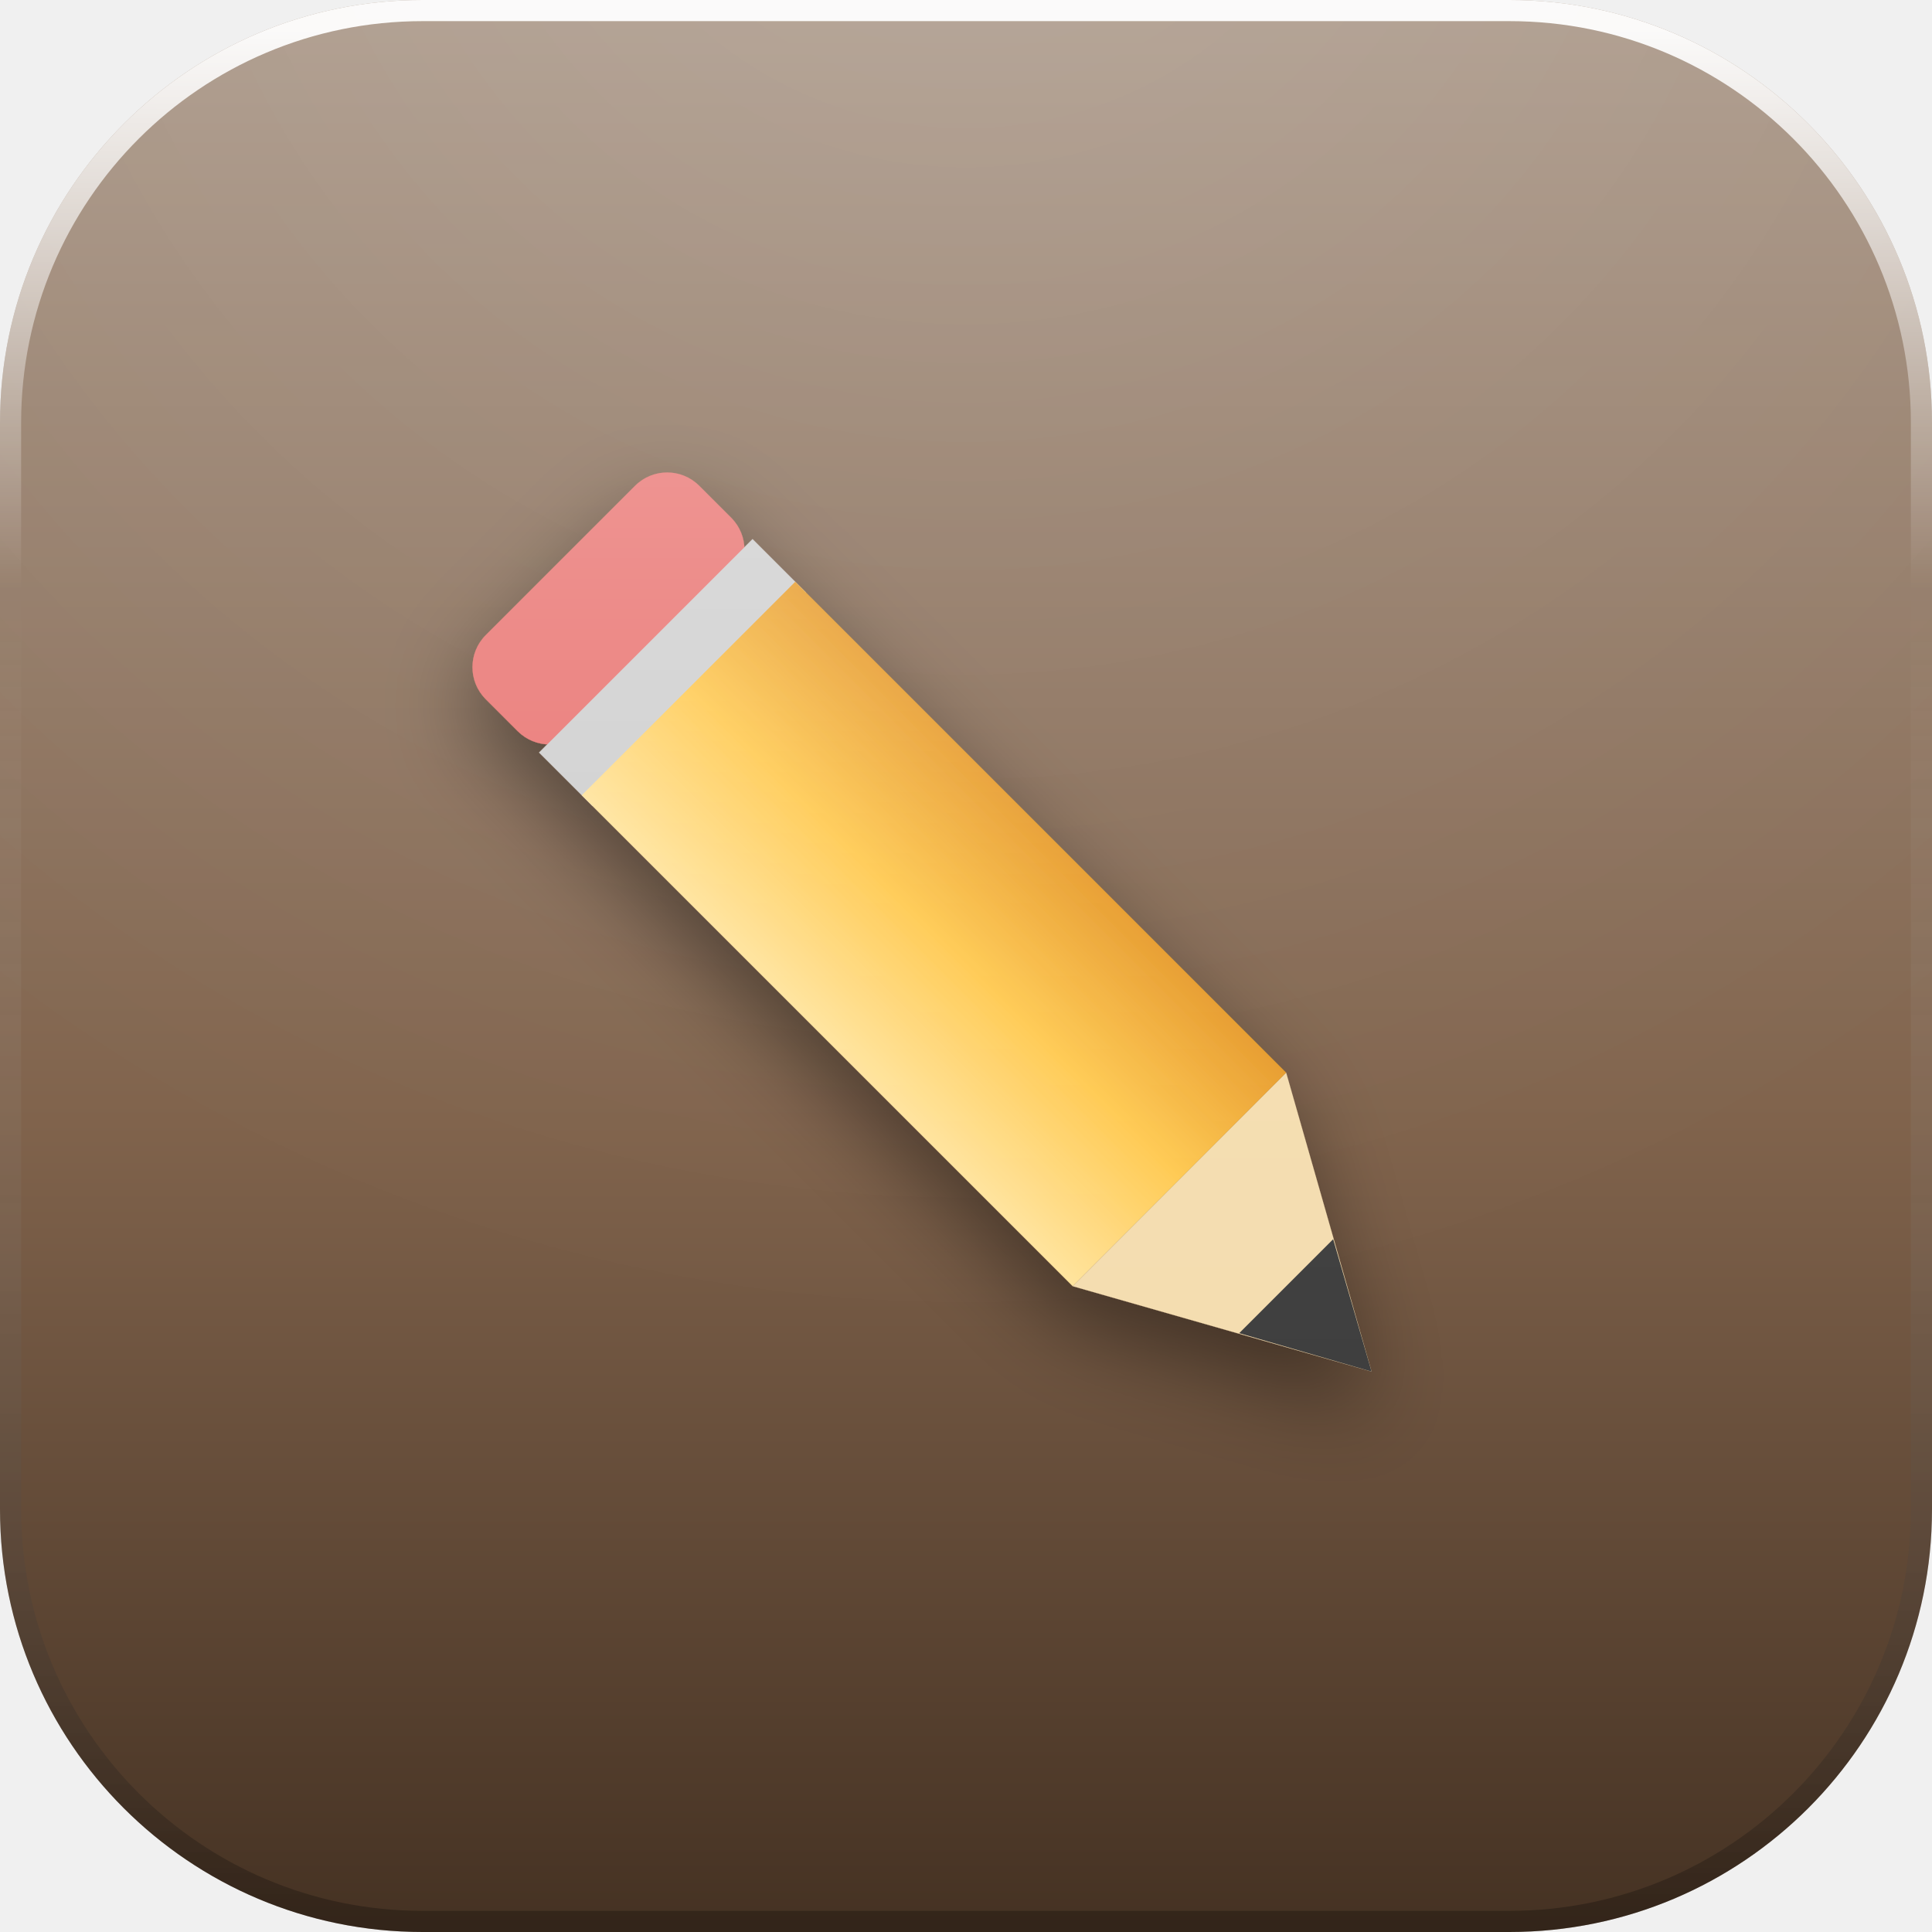
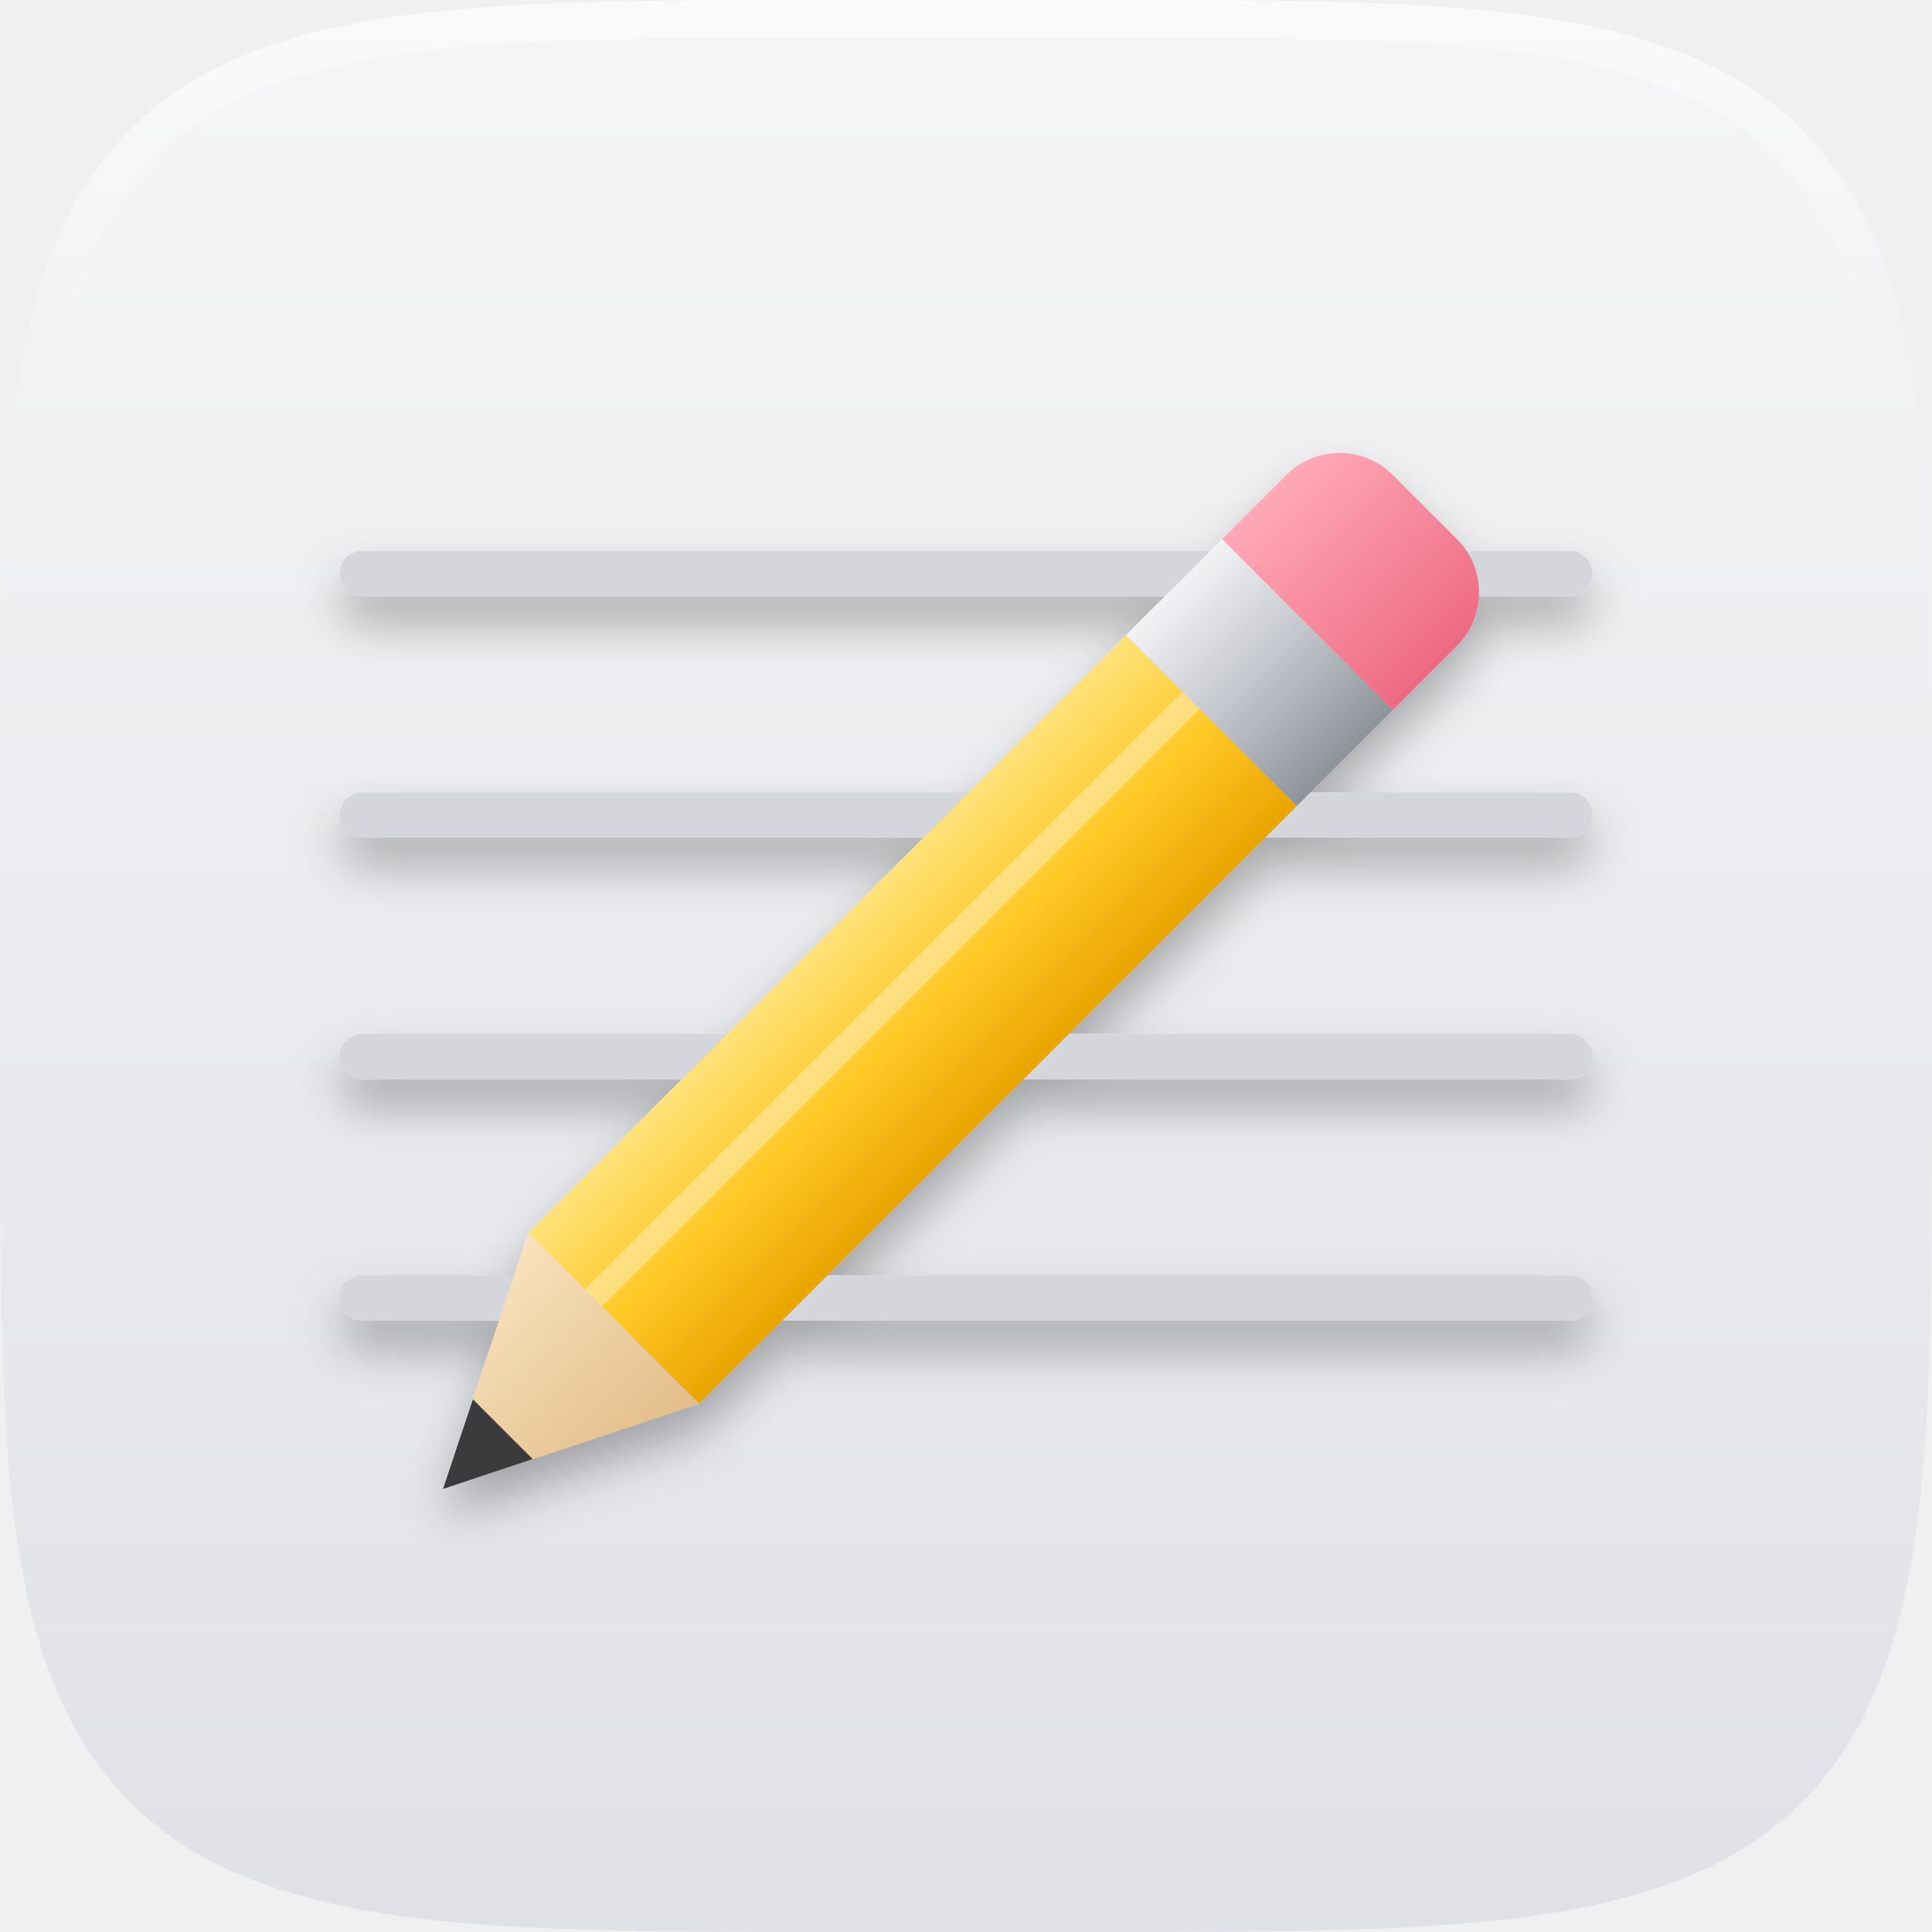
<svg xmlns="http://www.w3.org/2000/svg" width="128" height="128" viewBox="0 0 128 128">
  <defs>
    <linearGradient id="base" x1="0" y1="0" x2="0" y2="1">
-       <stop offset="0" stop-color="#AD9B8C" />
-       <stop offset="0.58" stop-color="#80634C" />
-       <stop offset="1" stop-color="#443122" />
+       <stop offset="0" stop-color="#F6F6F8" />
+       <stop offset="1" stop-color="#E0E1E6" />
    </linearGradient>
-     <radialGradient id="gloss" gradientUnits="userSpaceOnUse" cx="64" cy="-18" r="106">
-       <stop offset="0" stop-color="#ffffff" stop-opacity="0.14" />
-       <stop offset="0.5" stop-color="#ffffff" stop-opacity="0.06" />
-       <stop offset="1" stop-color="#ffffff" stop-opacity="0" />
-     </radialGradient>
-     <linearGradient id="rim" x1="0" y1="0" x2="0" y2="1">
-       <stop offset="0" stop-color="#ffffff" stop-opacity="0.95" />
-       <stop offset="0.3" stop-color="#ffffff" stop-opacity="0" />
-       <stop offset="1" stop-color="#000000" stop-opacity="0.26" />
+     <linearGradient id="hl" gradientUnits="userSpaceOnUse" x1="0" y1="0" x2="0" y2="22">
+       <stop offset="0" stop-color="#FFFFFF" stop-opacity="0.5" />
+       <stop offset="1" stop-color="#FFFFFF" stop-opacity="0" />
    </linearGradient>
-     <linearGradient id="paper" x1="0" y1="0" x2="0" y2="1">
-       <stop offset="0" stop-color="#ffffff" />
-       <stop offset="1" stop-color="#E9E2DC" />
+     <clipPath id="tile">
+       <path d="M128.00 64.00 L127.99 77.00 L127.97 81.35 L127.94 84.54 L127.90 87.15 L127.84 89.40 L127.77 91.40 L127.69 93.20 L127.59 94.86 L127.48 96.39 L127.36 97.82 L127.23 99.17 L127.08 100.44 L126.92 101.65 L126.75 102.79 L126.56 103.88 L126.36 104.93 L126.15 105.93 L125.92 106.89 L125.68 107.81 L125.43 108.70 L125.16 109.56 L124.88 110.38 L124.59 111.18 L124.28 111.95 L123.95 112.69 L123.62 113.40 L123.26 114.10 L122.90 114.77 L122.51 115.42 L122.12 116.04 L121.70 116.65 L121.27 117.24 L120.83 117.80 L120.37 118.35 L119.89 118.88 L119.39 119.39 L118.88 119.89 L118.35 120.37 L117.80 120.83 L117.24 121.27 L116.65 121.70 L116.04 122.12 L115.42 122.51 L114.77 122.90 L114.10 123.26 L113.40 123.62 L112.69 123.95 L111.95 124.28 L111.18 124.59 L110.38 124.88 L109.56 125.16 L108.70 125.43 L107.81 125.68 L106.89 125.92 L105.93 126.15 L104.93 126.36 L103.88 126.56 L102.79 126.75 L101.65 126.92 L100.44 127.08 L99.17 127.23 L97.82 127.36 L96.39 127.48 L94.86 127.59 L93.20 127.69 L91.40 127.77 L89.40 127.84 L87.15 127.90 L84.54 127.94 L81.35 127.97 L77.00 127.99 L64.00 128.00 L51.00 127.99 L46.65 127.97 L43.46 127.94 L40.85 127.90 L38.60 127.84 L36.60 127.77 L34.80 127.69 L33.14 127.59 L31.61 127.48 L30.18 127.36 L28.83 127.23 L27.56 127.08 L26.35 126.92 L25.21 126.75 L24.12 126.56 L23.07 126.36 L22.07 126.15 L21.11 125.92 L20.19 125.68 L19.30 125.43 L18.44 125.16 L17.62 124.88 L16.82 124.59 L16.05 124.28 L15.31 123.95 L14.60 123.62 L13.90 123.26 L13.23 122.90 L12.58 122.51 L11.96 122.12 L11.35 121.70 L10.76 121.27 L10.20 120.83 L9.65 120.37 L9.12 119.89 L8.61 119.39 L8.11 118.88 L7.63 118.35 L7.17 117.80 L6.73 117.24 L6.30 116.65 L5.88 116.04 L5.49 115.42 L5.10 114.77 L4.74 114.10 L4.38 113.40 L4.05 112.69 L3.72 111.95 L3.41 111.18 L3.12 110.38 L2.84 109.56 L2.57 108.70 L2.32 107.81 L2.08 106.89 L1.85 105.93 L1.64 104.93 L1.44 103.88 L1.25 102.79 L1.08 101.65 L0.92 100.44 L0.77 99.17 L0.64 97.82 L0.52 96.39 L0.41 94.86 L0.31 93.20 L0.23 91.40 L0.16 89.40 L0.10 87.15 L0.06 84.54 L0.03 81.35 L0.01 77.00 L0.00 64.00 L0.01 51.00 L0.03 46.65 L0.06 43.46 L0.10 40.85 L0.16 38.60 L0.23 36.60 L0.31 34.80 L0.41 33.14 L0.52 31.61 L0.64 30.18 L0.77 28.83 L0.92 27.56 L1.08 26.35 L1.25 25.21 L1.44 24.12 L1.64 23.07 L1.85 22.07 L2.08 21.11 L2.32 20.19 L2.57 19.30 L2.84 18.44 L3.12 17.62 L3.41 16.82 L3.72 16.05 L4.05 15.31 L4.38 14.60 L4.74 13.90 L5.10 13.23 L5.49 12.58 L5.88 11.96 L6.30 11.35 L6.73 10.76 L7.17 10.20 L7.63 9.65 L8.11 9.12 L8.61 8.61 L9.12 8.11 L9.65 7.63 L10.20 7.17 L10.76 6.73 L11.35 6.30 L11.96 5.88 L12.58 5.49 L13.23 5.10 L13.90 4.74 L14.60 4.38 L15.31 4.05 L16.05 3.72 L16.82 3.41 L17.62 3.12 L18.44 2.84 L19.30 2.57 L20.19 2.32 L21.11 2.08 L22.07 1.85 L23.07 1.64 L24.12 1.44 L25.21 1.25 L26.35 1.08 L27.56 0.92 L28.83 0.77 L30.18 0.64 L31.61 0.52 L33.14 0.41 L34.80 0.31 L36.60 0.23 L38.60 0.16 L40.85 0.10 L43.46 0.06 L46.65 0.03 L51.00 0.01 L64.00 0.00 L77.00 0.01 L81.35 0.03 L84.54 0.06 L87.15 0.10 L89.40 0.16 L91.40 0.23 L93.20 0.31 L94.86 0.41 L96.39 0.52 L97.82 0.64 L99.17 0.77 L100.44 0.92 L101.65 1.08 L102.79 1.25 L103.88 1.44 L104.93 1.64 L105.93 1.85 L106.89 2.08 L107.81 2.32 L108.70 2.57 L109.56 2.84 L110.38 3.12 L111.18 3.41 L111.95 3.72 L112.69 4.05 L113.40 4.38 L114.10 4.74 L114.77 5.10 L115.42 5.49 L116.04 5.88 L116.65 6.30 L117.24 6.73 L117.80 7.17 L118.35 7.63 L118.88 8.11 L119.39 8.61 L119.89 9.12 L120.37 9.65 L120.83 10.20 L121.27 10.76 L121.70 11.35 L122.12 11.96 L122.51 12.58 L122.90 13.23 L123.26 13.90 L123.62 14.60 L123.95 15.31 L124.28 16.05 L124.59 16.82 L124.88 17.62 L125.16 18.44 L125.43 19.30 L125.68 20.19 L125.92 21.11 L126.15 22.07 L126.36 23.07 L126.56 24.12 L126.75 25.21 L126.92 26.35 L127.08 27.56 L127.23 28.83 L127.36 30.18 L127.48 31.61 L127.59 33.14 L127.69 34.80 L127.77 36.60 L127.84 38.60 L127.90 40.85 L127.94 43.46 L127.97 46.65 L127.99 51.00 Z" />
+     </clipPath>
+     <filter id="drop" x="-30%" y="-30%" width="160%" height="170%">
+       <feDropShadow dx="0" dy="1.8" stdDeviation="1.6" flood-color="#000000" flood-opacity="0.3" />
+     </filter>
+     <linearGradient id="wood" x1="0" y1="0" x2="0" y2="1">
+       <stop offset="0" stop-color="#FFE27A" />
+       <stop offset="0.5" stop-color="#FFC928" />
+       <stop offset="1" stop-color="#E9A400" />
    </linearGradient>
-     <linearGradient id="lift" gradientUnits="userSpaceOnUse" x1="0" y1="16" x2="0" y2="102">
-       <stop offset="0" stop-color="#ffffff" stop-opacity="0.32" />
-       <stop offset="0.5" stop-color="#ffffff" stop-opacity="0.07" />
-       <stop offset="1" stop-color="#ffffff" stop-opacity="0" />
+     <linearGradient id="ferrule" x1="0" y1="0" x2="0" y2="1">
+       <stop offset="0" stop-color="#F2F3F5" />
+       <stop offset="0.5" stop-color="#C3C6CC" />
+       <stop offset="1" stop-color="#8E929A" />
    </linearGradient>
-     <filter id="drop" x="-40%" y="-40%" width="180%" height="190%">
-       <feDropShadow dx="0" dy="2.6" stdDeviation="2.9" flood-color="#000000" flood-opacity="0.42" />
-     </filter>
-     <filter id="flat" x="-20%" y="-20%" width="140%" height="140%" color-interpolation-filters="sRGB">
-       <feColorMatrix type="matrix" values="0 0 0 0 1  0 0 0 0 1  0 0 0 0 1  0 0 0 1 0" />
-     </filter>
-     <clipPath id="tile">
-       <rect x="0" y="0" width="128" height="128" rx="28" />
-     </clipPath>
-     <g id="glyph">
-       <linearGradient id="wood" x1="0" y1="0" x2="1" y2="0">
-         <stop offset="0" stop-color="#FFE39B" />
-         <stop offset="0.5" stop-color="#FFC94F" />
-         <stop offset="1" stop-color="#E79A28" />
-       </linearGradient>
+     <linearGradient id="eraser" x1="0" y1="0" x2="0" y2="1">
+       <stop offset="0" stop-color="#FFA9B6" />
+       <stop offset="1" stop-color="#EE6A82" />
+     </linearGradient>
+     <linearGradient id="cone" x1="0" y1="0" x2="0" y2="1">
+       <stop offset="0" stop-color="#F9E2BE" />
+       <stop offset="1" stop-color="#E2BD88" />
+     </linearGradient>
+   </defs>
+   <path d="M128.00 64.00 L127.99 77.00 L127.97 81.35 L127.94 84.54 L127.90 87.15 L127.84 89.40 L127.77 91.40 L127.69 93.20 L127.59 94.86 L127.48 96.39 L127.36 97.82 L127.23 99.17 L127.08 100.44 L126.92 101.65 L126.75 102.79 L126.56 103.88 L126.36 104.93 L126.15 105.93 L125.92 106.89 L125.68 107.81 L125.43 108.70 L125.16 109.56 L124.88 110.38 L124.59 111.18 L124.28 111.95 L123.95 112.69 L123.62 113.40 L123.26 114.10 L122.90 114.77 L122.51 115.42 L122.12 116.04 L121.70 116.65 L121.27 117.24 L120.83 117.80 L120.37 118.35 L119.89 118.88 L119.39 119.39 L118.88 119.89 L118.35 120.37 L117.80 120.83 L117.24 121.27 L116.65 121.70 L116.04 122.12 L115.42 122.51 L114.77 122.90 L114.10 123.26 L113.40 123.62 L112.69 123.95 L111.95 124.28 L111.18 124.59 L110.38 124.88 L109.56 125.16 L108.70 125.43 L107.81 125.68 L106.89 125.92 L105.93 126.15 L104.93 126.36 L103.88 126.56 L102.79 126.75 L101.65 126.92 L100.44 127.08 L99.17 127.23 L97.82 127.36 L96.39 127.48 L94.86 127.59 L93.20 127.69 L91.40 127.77 L89.40 127.84 L87.15 127.90 L84.54 127.94 L81.35 127.97 L77.00 127.99 L64.00 128.00 L51.00 127.99 L46.65 127.97 L43.46 127.94 L40.85 127.90 L38.60 127.84 L36.60 127.77 L34.80 127.69 L33.14 127.59 L31.61 127.48 L30.18 127.36 L28.83 127.23 L27.56 127.08 L26.35 126.92 L25.21 126.75 L24.12 126.56 L23.07 126.36 L22.07 126.15 L21.11 125.92 L20.19 125.68 L19.30 125.43 L18.44 125.16 L17.62 124.88 L16.82 124.59 L16.05 124.28 L15.31 123.95 L14.60 123.62 L13.90 123.26 L13.23 122.90 L12.58 122.51 L11.96 122.12 L11.35 121.70 L10.76 121.27 L10.20 120.83 L9.65 120.37 L9.12 119.89 L8.61 119.39 L8.11 118.88 L7.63 118.35 L7.17 117.80 L6.73 117.24 L6.30 116.65 L5.88 116.04 L5.49 115.42 L5.10 114.77 L4.74 114.10 L4.38 113.40 L4.05 112.69 L3.72 111.95 L3.41 111.18 L3.12 110.38 L2.84 109.56 L2.57 108.70 L2.32 107.81 L2.08 106.89 L1.85 105.93 L1.64 104.93 L1.44 103.88 L1.25 102.79 L1.08 101.65 L0.92 100.44 L0.77 99.17 L0.64 97.82 L0.52 96.39 L0.41 94.86 L0.31 93.20 L0.23 91.40 L0.16 89.40 L0.10 87.15 L0.06 84.54 L0.03 81.35 L0.01 77.00 L0.00 64.00 L0.01 51.00 L0.03 46.65 L0.06 43.46 L0.10 40.85 L0.16 38.60 L0.23 36.60 L0.31 34.80 L0.41 33.14 L0.52 31.61 L0.64 30.18 L0.77 28.83 L0.92 27.56 L1.08 26.35 L1.25 25.21 L1.44 24.12 L1.64 23.07 L1.85 22.07 L2.08 21.11 L2.32 20.19 L2.57 19.30 L2.84 18.44 L3.12 17.62 L3.41 16.82 L3.72 16.05 L4.05 15.31 L4.38 14.60 L4.74 13.90 L5.10 13.23 L5.49 12.58 L5.88 11.96 L6.30 11.35 L6.73 10.76 L7.17 10.20 L7.63 9.65 L8.11 9.12 L8.61 8.61 L9.12 8.11 L9.65 7.63 L10.20 7.17 L10.76 6.73 L11.35 6.30 L11.96 5.88 L12.58 5.49 L13.23 5.10 L13.90 4.74 L14.60 4.38 L15.31 4.05 L16.05 3.72 L16.82 3.41 L17.62 3.12 L18.44 2.84 L19.30 2.57 L20.19 2.32 L21.11 2.08 L22.07 1.85 L23.07 1.64 L24.12 1.44 L25.21 1.25 L26.35 1.08 L27.56 0.92 L28.83 0.77 L30.18 0.64 L31.61 0.52 L33.14 0.41 L34.80 0.31 L36.60 0.23 L38.60 0.16 L40.85 0.10 L43.46 0.06 L46.65 0.03 L51.00 0.01 L64.00 0.00 L77.00 0.01 L81.35 0.03 L84.54 0.06 L87.15 0.10 L89.40 0.16 L91.40 0.23 L93.20 0.31 L94.86 0.41 L96.39 0.52 L97.82 0.64 L99.17 0.77 L100.44 0.92 L101.65 1.08 L102.79 1.25 L103.88 1.44 L104.93 1.64 L105.93 1.85 L106.89 2.08 L107.81 2.32 L108.70 2.57 L109.56 2.84 L110.38 3.12 L111.18 3.41 L111.95 3.72 L112.69 4.05 L113.40 4.38 L114.10 4.74 L114.77 5.10 L115.42 5.49 L116.04 5.88 L116.65 6.30 L117.24 6.73 L117.80 7.17 L118.35 7.63 L118.88 8.11 L119.39 8.61 L119.89 9.12 L120.37 9.65 L120.83 10.20 L121.27 10.76 L121.70 11.35 L122.12 11.96 L122.51 12.58 L122.90 13.23 L123.26 13.90 L123.62 14.60 L123.95 15.31 L124.28 16.05 L124.59 16.82 L124.88 17.62 L125.16 18.44 L125.43 19.30 L125.68 20.19 L125.92 21.11 L126.15 22.07 L126.36 23.07 L126.56 24.12 L126.75 25.21 L126.92 26.35 L127.08 27.56 L127.23 28.83 L127.36 30.18 L127.48 31.61 L127.59 33.14 L127.69 34.80 L127.77 36.60 L127.84 38.60 L127.90 40.85 L127.94 43.46 L127.97 46.65 L127.99 51.00 Z" fill="url(#base)" />
+   <g clip-path="url(#tile)">
+     <path d="M128.00 64.00 L127.99 77.00 L127.97 81.35 L127.94 84.54 L127.90 87.15 L127.84 89.40 L127.77 91.40 L127.69 93.20 L127.59 94.86 L127.48 96.39 L127.36 97.82 L127.23 99.17 L127.08 100.44 L126.92 101.65 L126.75 102.79 L126.56 103.88 L126.36 104.93 L126.15 105.93 L125.92 106.89 L125.68 107.81 L125.43 108.70 L125.16 109.56 L124.88 110.38 L124.59 111.18 L124.28 111.95 L123.95 112.69 L123.62 113.40 L123.26 114.10 L122.90 114.77 L122.51 115.42 L122.12 116.04 L121.70 116.65 L121.27 117.24 L120.83 117.80 L120.37 118.35 L119.89 118.88 L119.39 119.39 L118.88 119.89 L118.35 120.37 L117.80 120.83 L117.24 121.27 L116.65 121.70 L116.04 122.12 L115.42 122.51 L114.77 122.90 L114.10 123.26 L113.40 123.62 L112.69 123.95 L111.95 124.28 L111.18 124.59 L110.38 124.88 L109.56 125.16 L108.70 125.43 L107.81 125.68 L106.89 125.92 L105.93 126.15 L104.93 126.36 L103.88 126.56 L102.79 126.75 L101.65 126.92 L100.44 127.08 L99.17 127.23 L97.82 127.36 L96.39 127.48 L94.86 127.59 L93.20 127.69 L91.40 127.77 L89.40 127.84 L87.15 127.90 L84.54 127.94 L81.35 127.97 L77.00 127.99 L64.00 128.00 L51.00 127.99 L46.65 127.97 L43.46 127.94 L40.85 127.90 L38.60 127.84 L36.60 127.77 L34.80 127.69 L33.14 127.59 L31.61 127.48 L30.18 127.36 L28.83 127.23 L27.56 127.08 L26.35 126.92 L25.21 126.75 L24.12 126.56 L23.07 126.36 L22.07 126.15 L21.11 125.92 L20.19 125.68 L19.30 125.43 L18.44 125.16 L17.62 124.88 L16.82 124.59 L16.05 124.28 L15.31 123.95 L14.60 123.62 L13.90 123.26 L13.23 122.90 L12.58 122.51 L11.96 122.12 L11.35 121.70 L10.76 121.27 L10.20 120.83 L9.65 120.37 L9.12 119.89 L8.61 119.39 L8.11 118.88 L7.63 118.35 L7.17 117.80 L6.73 117.24 L6.30 116.65 L5.88 116.04 L5.49 115.42 L5.10 114.77 L4.74 114.10 L4.38 113.40 L4.05 112.69 L3.72 111.95 L3.41 111.18 L3.12 110.38 L2.84 109.56 L2.57 108.70 L2.32 107.81 L2.08 106.89 L1.85 105.93 L1.64 104.93 L1.44 103.88 L1.25 102.79 L1.08 101.65 L0.92 100.44 L0.77 99.17 L0.64 97.82 L0.52 96.39 L0.41 94.86 L0.31 93.20 L0.23 91.40 L0.16 89.40 L0.10 87.15 L0.06 84.54 L0.03 81.35 L0.01 77.00 L0.00 64.00 L0.01 51.00 L0.03 46.65 L0.06 43.46 L0.10 40.85 L0.16 38.60 L0.23 36.60 L0.31 34.80 L0.41 33.14 L0.52 31.61 L0.64 30.18 L0.77 28.83 L0.92 27.56 L1.08 26.35 L1.25 25.21 L1.44 24.12 L1.64 23.07 L1.85 22.07 L2.08 21.11 L2.32 20.19 L2.57 19.30 L2.84 18.44 L3.12 17.62 L3.41 16.82 L3.72 16.05 L4.05 15.31 L4.38 14.60 L4.74 13.90 L5.10 13.23 L5.49 12.58 L5.88 11.96 L6.30 11.35 L6.73 10.76 L7.17 10.20 L7.63 9.65 L8.11 9.12 L8.61 8.61 L9.12 8.11 L9.65 7.63 L10.20 7.17 L10.76 6.73 L11.35 6.30 L11.96 5.88 L12.58 5.49 L13.23 5.10 L13.90 4.74 L14.60 4.38 L15.31 4.05 L16.05 3.72 L16.82 3.41 L17.62 3.12 L18.44 2.84 L19.30 2.57 L20.19 2.32 L21.11 2.08 L22.07 1.85 L23.07 1.64 L24.12 1.44 L25.21 1.25 L26.35 1.08 L27.56 0.92 L28.83 0.77 L30.18 0.64 L31.61 0.52 L33.14 0.41 L34.80 0.31 L36.60 0.23 L38.60 0.16 L40.85 0.10 L43.46 0.06 L46.65 0.03 L51.00 0.01 L64.00 0.00 L77.00 0.01 L81.35 0.03 L84.54 0.06 L87.15 0.10 L89.40 0.16 L91.40 0.23 L93.20 0.31 L94.86 0.41 L96.39 0.52 L97.82 0.64 L99.17 0.77 L100.44 0.92 L101.65 1.08 L102.79 1.25 L103.88 1.44 L104.93 1.64 L105.93 1.85 L106.89 2.08 L107.81 2.32 L108.70 2.57 L109.56 2.84 L110.38 3.12 L111.18 3.41 L111.95 3.72 L112.69 4.05 L113.40 4.38 L114.10 4.74 L114.77 5.10 L115.42 5.49 L116.04 5.88 L116.65 6.30 L117.24 6.73 L117.80 7.17 L118.35 7.63 L118.88 8.11 L119.39 8.61 L119.89 9.12 L120.37 9.65 L120.83 10.20 L121.27 10.76 L121.70 11.35 L122.12 11.96 L122.51 12.58 L122.90 13.23 L123.26 13.90 L123.62 14.60 L123.95 15.31 L124.28 16.05 L124.59 16.82 L124.88 17.62 L125.16 18.44 L125.43 19.30 L125.68 20.19 L125.92 21.11 L126.15 22.07 L126.36 23.07 L126.56 24.12 L126.75 25.21 L126.92 26.35 L127.08 27.56 L127.23 28.83 L127.36 30.18 L127.48 31.61 L127.59 33.14 L127.69 34.80 L127.77 36.60 L127.84 38.60 L127.90 40.85 L127.94 43.46 L127.97 46.65 L127.99 51.00 Z" fill="none" stroke="url(#hl)" stroke-width="5" />
+     <g filter="url(#drop)">
+       <g stroke="#D5D6DC" stroke-width="3" stroke-linecap="round">
+         <path d="M24 38 H104 M24 54 H104 M24 70 H104 M24 86 H104" />
+       </g>
      <g transform="rotate(-45 64 64)">
-         <rect x="54" y="26" width="20" height="9" rx="3" fill="#E9736F" />
-         <rect x="54" y="34" width="20" height="5" fill="#CFCFCF" />
-         <rect x="54" y="38" width="20" height="46" fill="url(#wood)" />
-         <path d="M54 84 h20 l-10 18 z" fill="#F4DCAE" />
-         <path d="M59.6 94 h8.8 l-4.4 8 z" fill="#3A3A3A" />
+         <path d="M31 56 L15 64 L31 72 Z" fill="url(#cone)" />
+         <path d="M20.6 61.2 L15 64 L20.6 66.8 Z" fill="#3A3A3E" />
+         <rect x="31" y="56" width="56" height="16" fill="url(#wood)" />
+         <rect x="31" y="61.3" width="56" height="1.6" fill="#FFFFFF" opacity="0.35" />
+         <rect x="87" y="56" width="9" height="16" fill="url(#ferrule)" />
+         <path d="M96 56 H102 A5 5 0 0 1 107 61 V67 A5 5 0 0 1 102 72 H96 Z" fill="url(#eraser)" />
      </g>
    </g>
-     <mask id="gmask" maskUnits="userSpaceOnUse" x="0" y="0" width="128" height="128">
-       <use href="#glyph" filter="url(#flat)" />
-     </mask>
-   </defs>
-   <rect x="0" y="0" width="128" height="128" rx="28" fill="url(#base)" />
-   <g clip-path="url(#tile)">
-     <rect x="0" y="0" width="128" height="128" fill="url(#gloss)" />
-     <use href="#glyph" filter="url(#drop)" />
-     <rect x="0" y="0" width="128" height="128" fill="url(#lift)" mask="url(#gmask)" />
  </g>
-   <rect x="0.7" y="0.7" width="126.6" height="126.6" rx="27.3" fill="none" stroke="url(#rim)" stroke-width="1.4" />
</svg>
